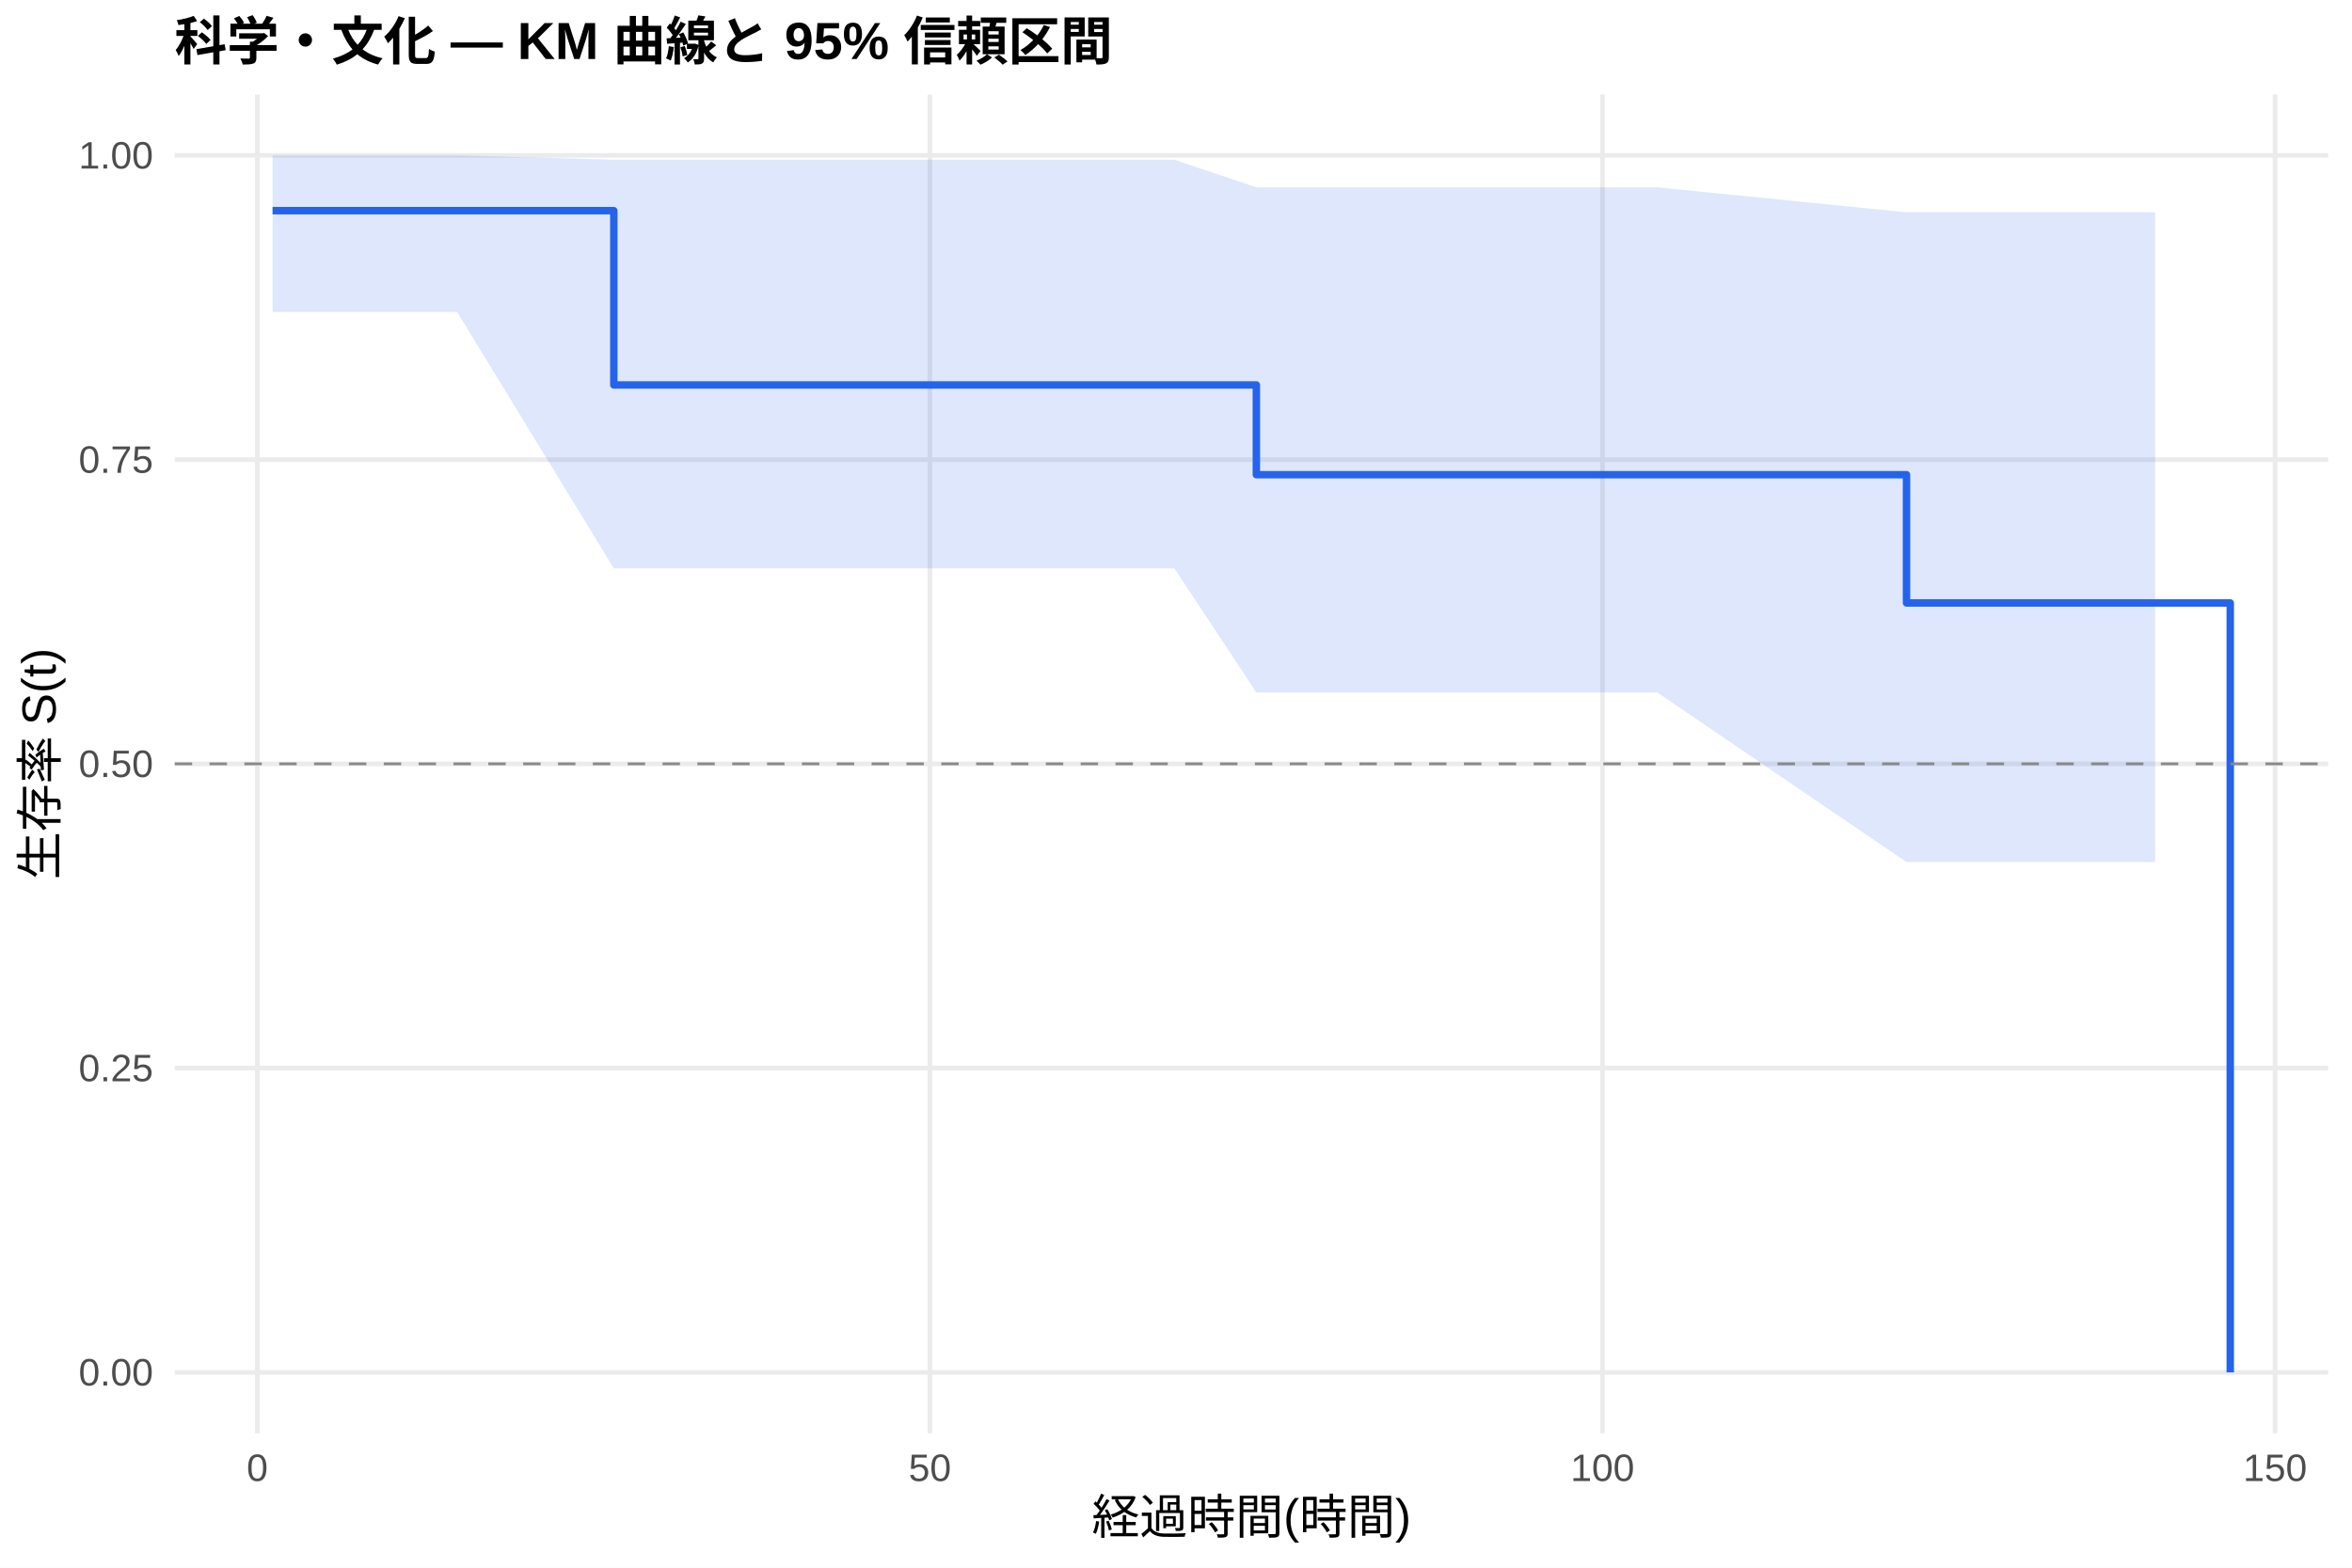
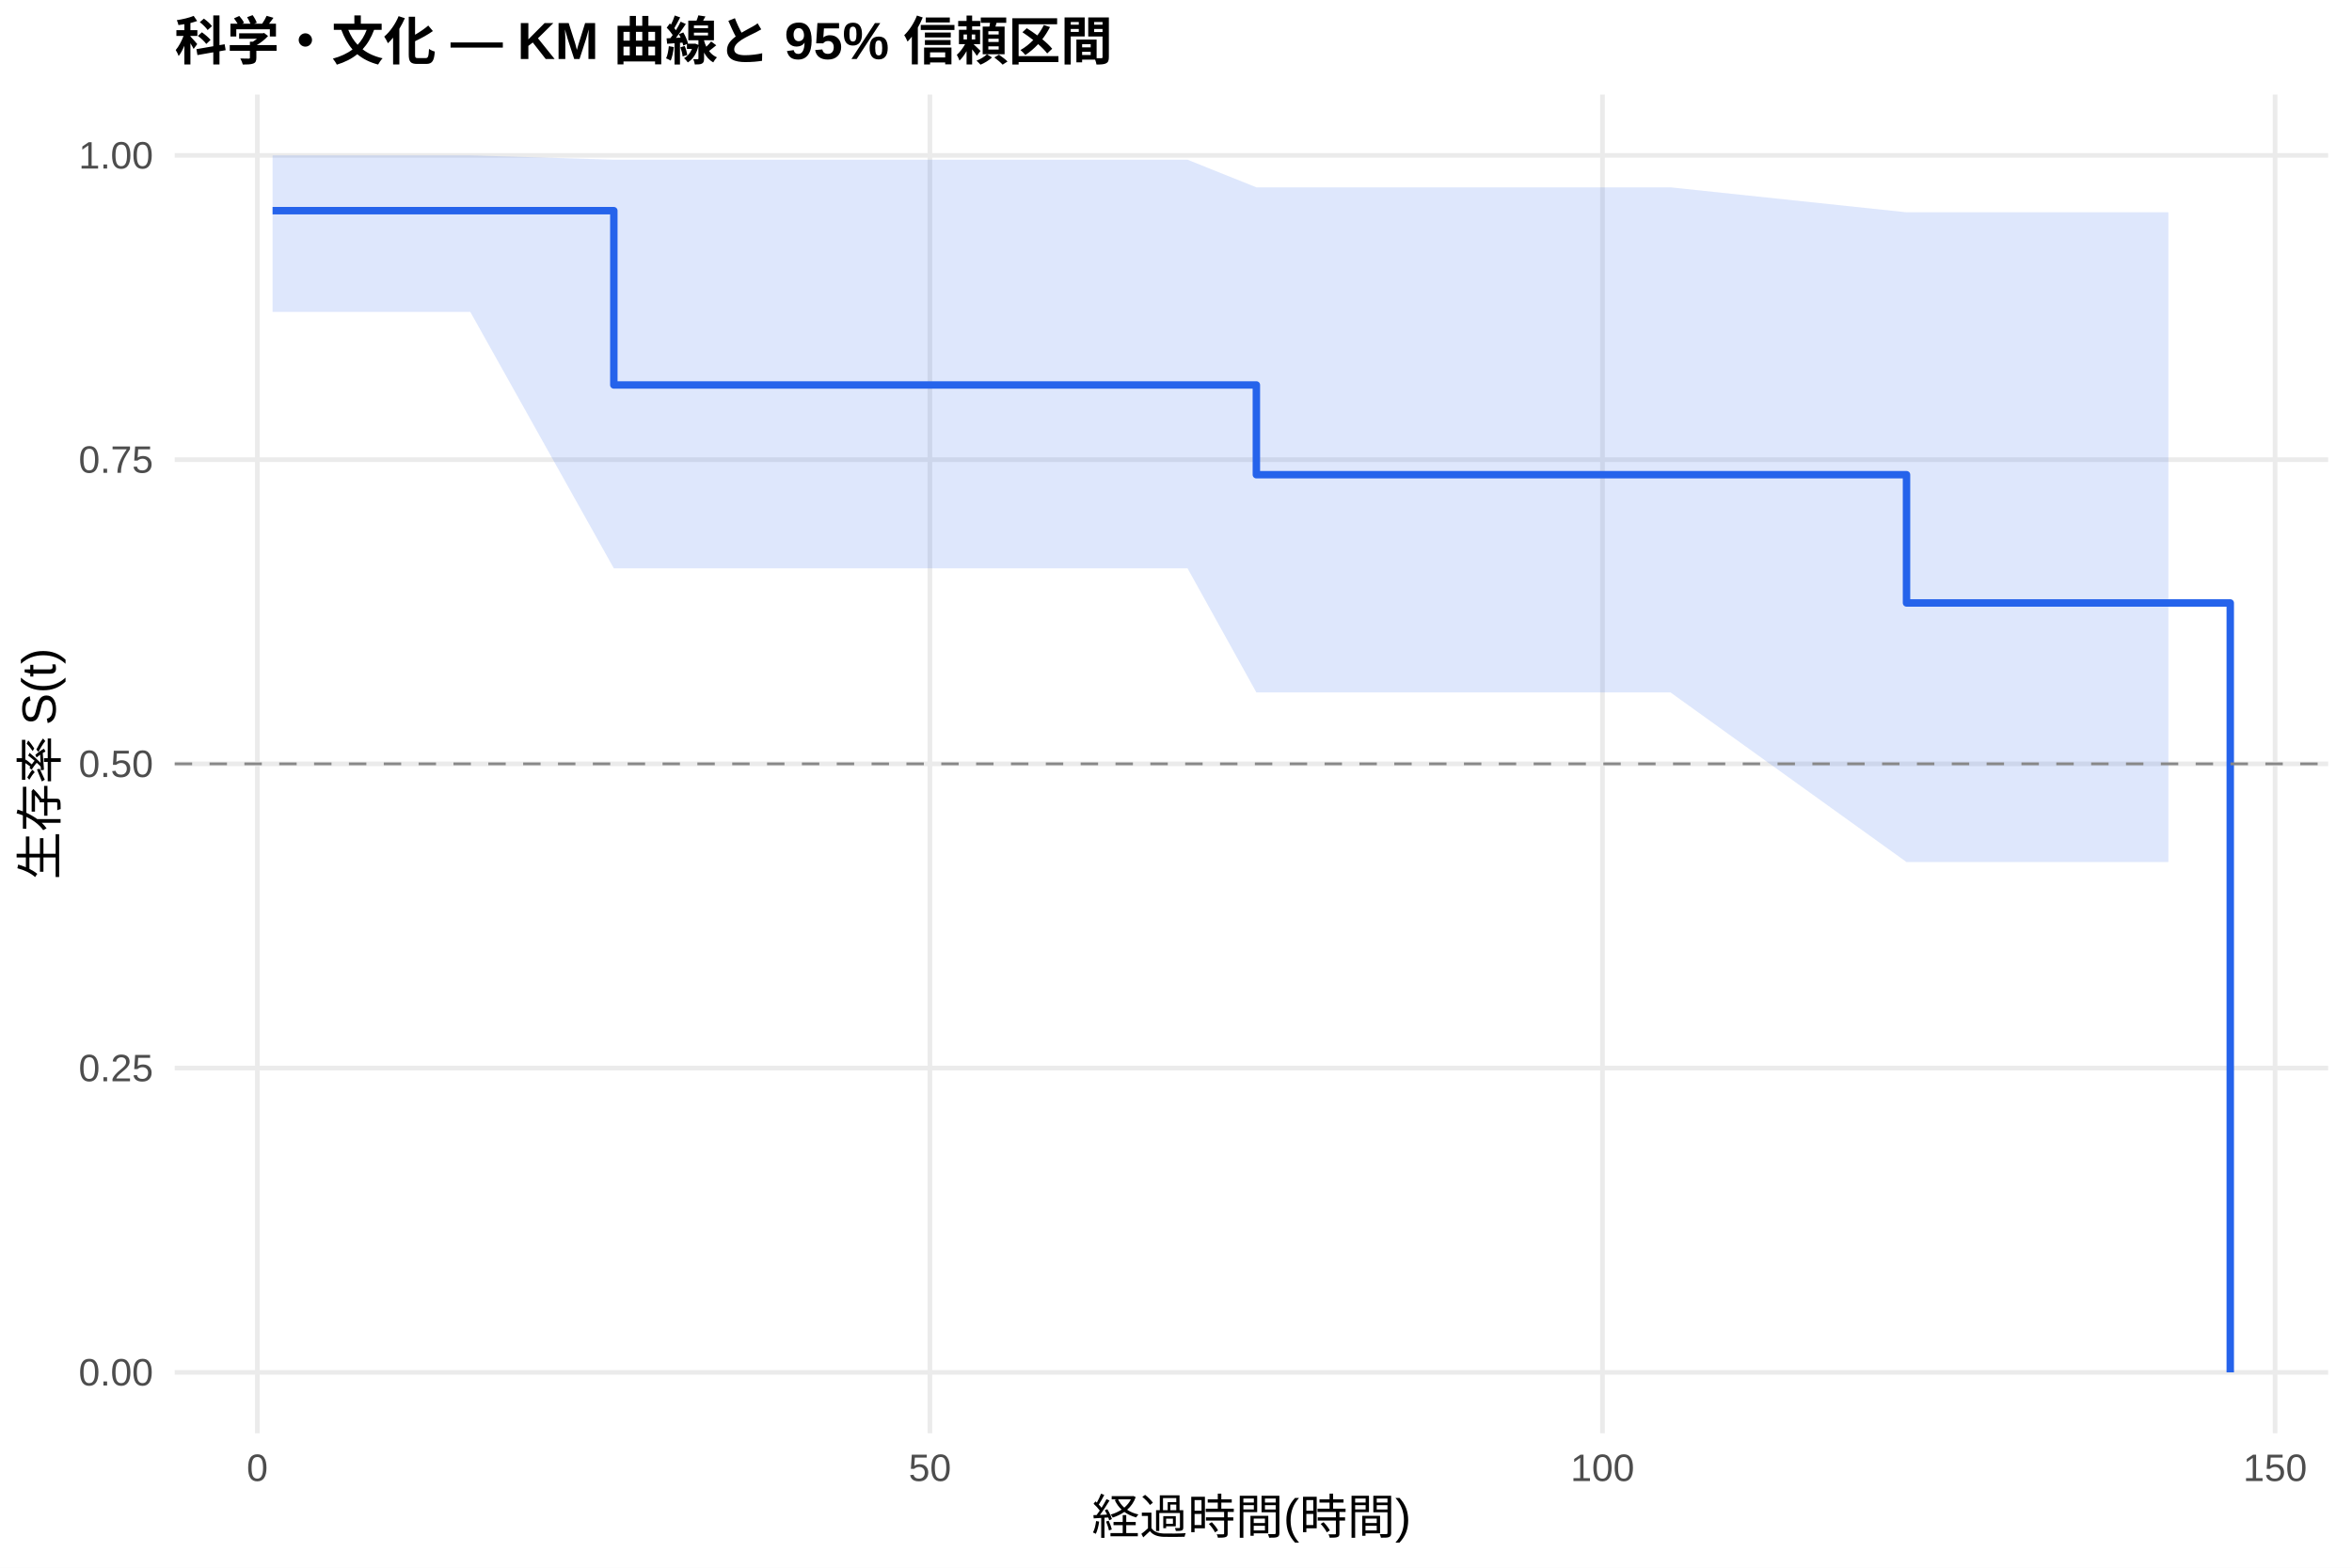
<svg xmlns="http://www.w3.org/2000/svg" width="540.00pt" height="360.00pt" viewBox="0 0 540.00 360.00">
  <g class="svglite">
    <defs>
      <style type="text/css">
    .svglite line, .svglite polyline, .svglite polygon, .svglite path, .svglite rect, .svglite circle {
      fill: none;
      stroke: #000000;
      stroke-linecap: round;
      stroke-linejoin: round;
      stroke-miterlimit: 10.00;
    }
    .svglite text {
      white-space: pre;
    }
    .svglite g.glyphgroup path {
      fill: inherit;
      stroke: none;
    }
  </style>
    </defs>
    <rect width="100%" height="100%" style="stroke: none; fill: #FFFFFF;" />
    <defs>
      <clipPath id="cpMC4wMHw1NDAuMDB8MC4wMHwzNjAuMDA=">
        <rect x="0.00" y="0.00" width="540.00" height="360.00" />
      </clipPath>
    </defs>
    <g clip-path="url(#cpMC4wMHw1NDAuMDB8MC4wMHwzNjAuMDA=)">
      <rect x="0" y="0.00" width="540.00" height="360.00" style="stroke-width: 1.07; stroke: none; fill: #FFFFFF;" />
    </g>
    <defs>
      <clipPath id="cpNDAuMTF8NTM0LjUyfDIxLjcxfDMyOS4xMg==">
        <rect x="40.11" y="21.71" width="494.41" height="307.41" />
      </clipPath>
    </defs>
    <g clip-path="url(#cpNDAuMTF8NTM0LjUyfDIxLjcxfDMyOS4xMg==)">
      <polyline points="40.11,315.14 534.52,315.14 " style="stroke-width: 1.07; stroke: #EBEBEB; stroke-linecap: butt;" />
      <polyline points="40.11,245.28 534.52,245.28 " style="stroke-width: 1.07; stroke: #EBEBEB; stroke-linecap: butt;" />
      <polyline points="40.11,175.41 534.52,175.41 " style="stroke-width: 1.07; stroke: #EBEBEB; stroke-linecap: butt;" />
      <polyline points="40.11,105.55 534.52,105.55 " style="stroke-width: 1.07; stroke: #EBEBEB; stroke-linecap: butt;" />
      <polyline points="40.11,35.68 534.52,35.68 " style="stroke-width: 1.07; stroke: #EBEBEB; stroke-linecap: butt;" />
      <polyline points="59.08,329.12 59.08,21.71 " style="stroke-width: 1.07; stroke: #EBEBEB; stroke-linecap: butt;" />
      <polyline points="213.50,329.12 213.50,21.71 " style="stroke-width: 1.07; stroke: #EBEBEB; stroke-linecap: butt;" />
      <polyline points="367.92,329.12 367.92,21.71 " style="stroke-width: 1.07; stroke: #EBEBEB; stroke-linecap: butt;" />
      <polyline points="522.34,329.12 522.34,21.71 " style="stroke-width: 1.07; stroke: #EBEBEB; stroke-linecap: butt;" />
-       <polygon points="62.58,35.68 104.95,35.68 140.93,36.68 166.15,36.68 201.61,36.68 204.55,36.68 232.55,36.68 238.36,36.68 269.61,36.68 288.45,43.02 302.24,43.02 370.60,43.02 380.48,43.02 437.72,48.75 447.35,48.75 466.18,48.75 494.80,48.75 494.80,197.96 466.18,197.96 447.35,197.96 437.72,197.96 380.48,159.00 370.60,159.00 302.24,159.00 288.45,159.00 269.61,130.51 238.36,130.51 232.55,130.51 204.55,130.51 201.61,130.51 166.15,130.51 140.93,130.51 104.95,71.63 62.58,71.63 " style="stroke-width: 0.00; stroke: none; stroke-linecap: butt; fill: #2563EB; fill-opacity: 0.15;" />
-       <polyline points="62.58,35.68 104.95,35.68 140.93,36.68 166.15,36.68 201.61,36.68 204.55,36.68 232.55,36.68 238.36,36.68 269.61,36.68 288.45,43.02 302.24,43.02 370.60,43.02 380.48,43.02 437.72,48.75 447.35,48.75 466.18,48.75 494.80,48.75 " style="stroke-width: 1.07; stroke: none; stroke-linecap: butt;" />
-       <polyline points="494.80,197.96 466.18,197.96 447.35,197.96 437.72,197.96 380.48,159.00 370.60,159.00 302.24,159.00 288.45,159.00 269.61,130.51 238.36,130.51 232.55,130.51 204.55,130.51 201.61,130.51 166.15,130.51 140.93,130.51 104.95,71.63 62.58,71.63 " style="stroke-width: 1.07; stroke: none; stroke-linecap: butt;" />
-       <polyline points="62.58,48.38 104.95,48.38 104.95,48.38 140.93,48.38 140.93,88.40 166.15,88.40 166.15,88.40 201.61,88.40 201.61,88.40 204.55,88.40 204.55,88.40 232.55,88.40 232.55,88.40 238.36,88.40 238.36,88.40 269.61,88.40 269.61,88.40 288.45,88.40 288.45,109.01 302.24,109.01 302.24,109.01 370.60,109.01 370.60,109.01 380.48,109.01 380.48,109.01 437.72,109.01 437.72,138.46 447.35,138.46 447.35,138.46 466.18,138.46 466.18,138.46 494.80,138.46 494.80,138.46 512.05,138.46 512.05,315.14 " style="stroke-width: 1.71; stroke: #2563EB; stroke-linecap: butt;" />
+       <polygon points="62.58,35.68 107.98,35.68 140.93,36.68 169.18,36.68 204.65,36.68 207.58,36.68 235.58,36.68 241.40,36.68 272.65,36.68 288.45,43.02 305.28,43.02 373.64,43.02 383.52,43.02 437.72,48.75 450.38,48.75 469.22,48.75 497.84,48.75 497.84,197.96 469.22,197.96 450.38,197.96 437.72,197.96 383.52,159.00 373.64,159.00 305.28,159.00 288.45,159.00 272.65,130.51 241.40,130.51 235.58,130.51 207.58,130.51 204.65,130.51 169.18,130.51 140.93,130.51 107.98,71.63 62.58,71.63 " style="stroke-width: 0.00; stroke: none; stroke-linecap: butt; fill: #2563EB; fill-opacity: 0.15;" />
+       <polyline points="62.58,35.68 107.98,35.68 140.93,36.68 169.18,36.68 204.65,36.68 207.58,36.68 235.58,36.68 241.40,36.68 272.65,36.68 288.45,43.02 305.28,43.02 373.64,43.02 383.52,43.02 437.72,48.75 450.38,48.75 469.22,48.75 497.84,48.75 " style="stroke-width: 1.07; stroke: none; stroke-linecap: butt;" />
+       <polyline points="497.84,197.96 469.22,197.96 450.38,197.96 437.72,197.96 383.52,159.00 373.64,159.00 305.28,159.00 288.45,159.00 272.65,130.51 241.40,130.51 235.58,130.51 207.58,130.51 204.65,130.51 169.18,130.51 140.93,130.51 107.98,71.63 62.58,71.63 " style="stroke-width: 1.07; stroke: none; stroke-linecap: butt;" />
+       <polyline points="62.58,48.38 107.98,48.38 107.98,48.38 140.93,48.38 140.93,88.40 169.18,88.40 169.18,88.40 204.65,88.40 204.65,88.40 207.58,88.40 207.58,88.40 235.58,88.40 235.58,88.40 241.40,88.40 241.40,88.40 272.65,88.40 272.65,88.40 288.45,88.40 288.45,109.01 305.28,109.01 305.28,109.01 373.64,109.01 373.64,109.01 383.52,109.01 383.52,109.01 437.72,109.01 437.72,138.46 450.38,138.46 450.38,138.46 469.22,138.46 469.22,138.46 497.84,138.46 497.84,138.46 512.05,138.46 512.05,315.14 " style="stroke-width: 1.71; stroke: #2563EB; stroke-linecap: butt;" />
      <line x1="40.11" y1="175.41" x2="534.52" y2="175.41" style="stroke-width: 0.64; stroke: #888888; stroke-dasharray: 4.00,4.00; stroke-linecap: butt;" />
    </g>
    <g clip-path="url(#cpMC4wMHw1NDAuMDB8MC4wMHwzNjAuMDA=)">
      <text x="35.18" y="318.17" text-anchor="end" style="font-size: 8.80px;fill: #4D4D4D; font-family: &quot;Liberation Sans&quot;;" textLength="17.11px" lengthAdjust="spacingAndGlyphs">0.00</text>
      <text x="35.18" y="248.30" text-anchor="end" style="font-size: 8.80px;fill: #4D4D4D; font-family: &quot;Liberation Sans&quot;;" textLength="17.11px" lengthAdjust="spacingAndGlyphs">0.25</text>
      <text x="35.18" y="178.44" text-anchor="end" style="font-size: 8.80px;fill: #4D4D4D; font-family: &quot;Liberation Sans&quot;;" textLength="17.11px" lengthAdjust="spacingAndGlyphs">0.50</text>
      <text x="35.18" y="108.57" text-anchor="end" style="font-size: 8.80px;fill: #4D4D4D; font-family: &quot;Liberation Sans&quot;;" textLength="17.11px" lengthAdjust="spacingAndGlyphs">0.75</text>
      <text x="35.18" y="38.71" text-anchor="end" style="font-size: 8.80px;fill: #4D4D4D; font-family: &quot;Liberation Sans&quot;;" textLength="17.11px" lengthAdjust="spacingAndGlyphs">1.00</text>
      <text x="59.08" y="340.10" text-anchor="middle" style="font-size: 8.80px;fill: #4D4D4D; font-family: &quot;Liberation Sans&quot;;" textLength="4.89px" lengthAdjust="spacingAndGlyphs">0</text>
      <text x="213.50" y="340.10" text-anchor="middle" style="font-size: 8.80px;fill: #4D4D4D; font-family: &quot;Liberation Sans&quot;;" textLength="9.78px" lengthAdjust="spacingAndGlyphs">50</text>
      <text x="367.92" y="340.10" text-anchor="middle" style="font-size: 8.80px;fill: #4D4D4D; font-family: &quot;Liberation Sans&quot;;" textLength="14.67px" lengthAdjust="spacingAndGlyphs">100</text>
      <text x="522.34" y="340.10" text-anchor="middle" style="font-size: 8.80px;fill: #4D4D4D; font-family: &quot;Liberation Sans&quot;;" textLength="14.67px" lengthAdjust="spacingAndGlyphs">150</text>
      <text x="287.32" y="352.24" text-anchor="middle" style="font-size: 11.00px; font-family: &quot;Liberation Sans&quot;;" textLength="73.31px" lengthAdjust="spacingAndGlyphs">経過時間(時間)</text>
      <text transform="translate(13.05,175.41) rotate(-90)" text-anchor="middle" style="font-size: 11.00px; font-family: &quot;Liberation Sans&quot;;" textLength="53.78px" lengthAdjust="spacingAndGlyphs">生存率 S(t)</text>
      <text x="40.11" y="13.74" style="font-size: 12.00px; font-weight: bold; font-family: &quot;Liberation Sans&quot;;" textLength="215.33px" lengthAdjust="spacingAndGlyphs">科学・文化 — KM 曲線と 95% 信頼区間</text>
    </g>
  </g>
</svg>
